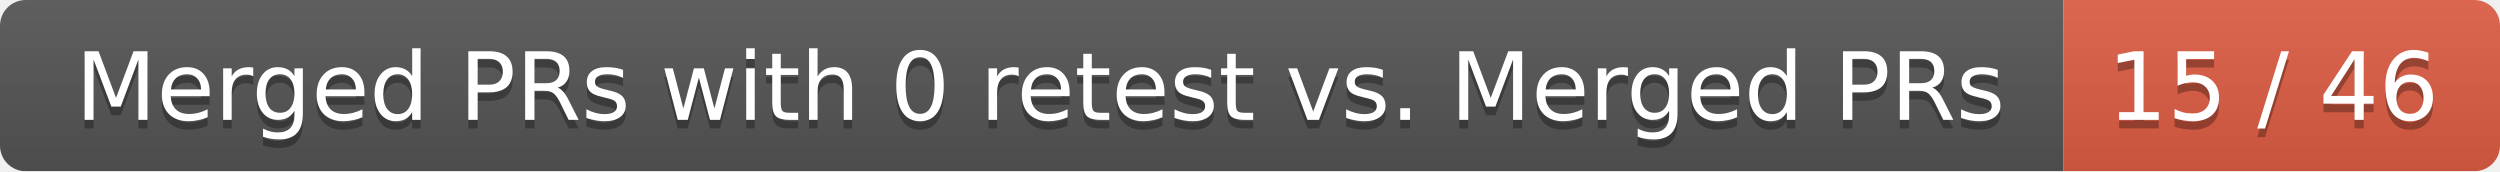
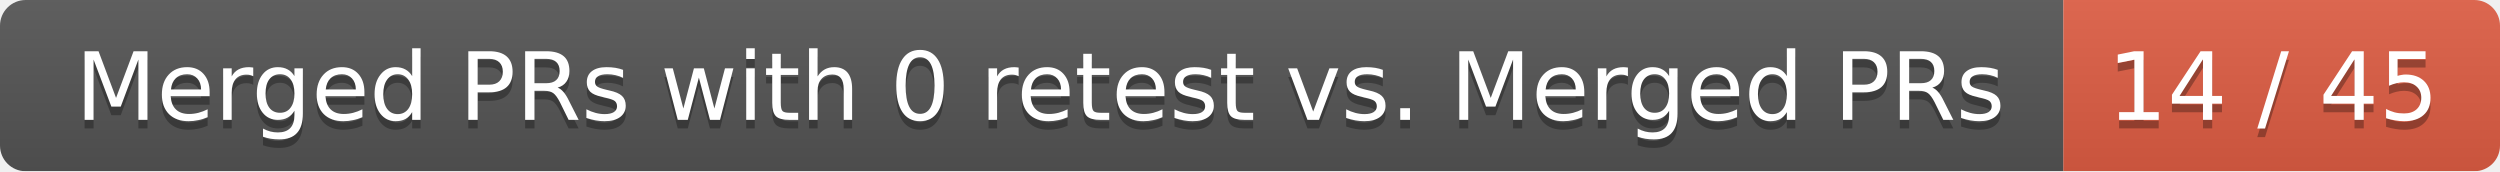
<svg xmlns="http://www.w3.org/2000/svg" width="292" height="20">
  <linearGradient id="smooth" x2="0" y2="100%">
    <stop offset="0" stop-color="#bbb" stop-opacity=".1" />
    <stop offset="1" stop-opacity=".1" />
  </linearGradient>
  <mask id="round">
    <rect width="292" height="20" rx="3" fill="#fff" />
  </mask>
  <g mask="url(#round)">
    <rect width="241" height="20" fill="#555" />
    <rect x="241" width="51" height="20" fill="#e05d44" />
    <rect width="292" height="20" fill="url(#smooth)" />
  </g>
  <g fill="#fff" text-anchor="middle" font-family="DejaVu Sans,Verdana,Geneva,sans-serif" font-size="11">
    <text x="121.5" y="15" fill="#010101" fill-opacity=".3">Merged PRs with 0 retest vs. Merged PRs</text>
    <text x="121.5" y="14">Merged PRs with 0 retest vs. Merged PRs</text>
-     <text x="265.5" y="15" fill="#010101" fill-opacity=".3">15 / 46</text>
-     <text x="265.5" y="14">15 / 46</text>
+     <text x="265.5" y="15" fill="#010101" fill-opacity=".3">14 / 45</text>
+     <text x="265.5" y="14">14 / 45</text>
  </g>
</svg>
